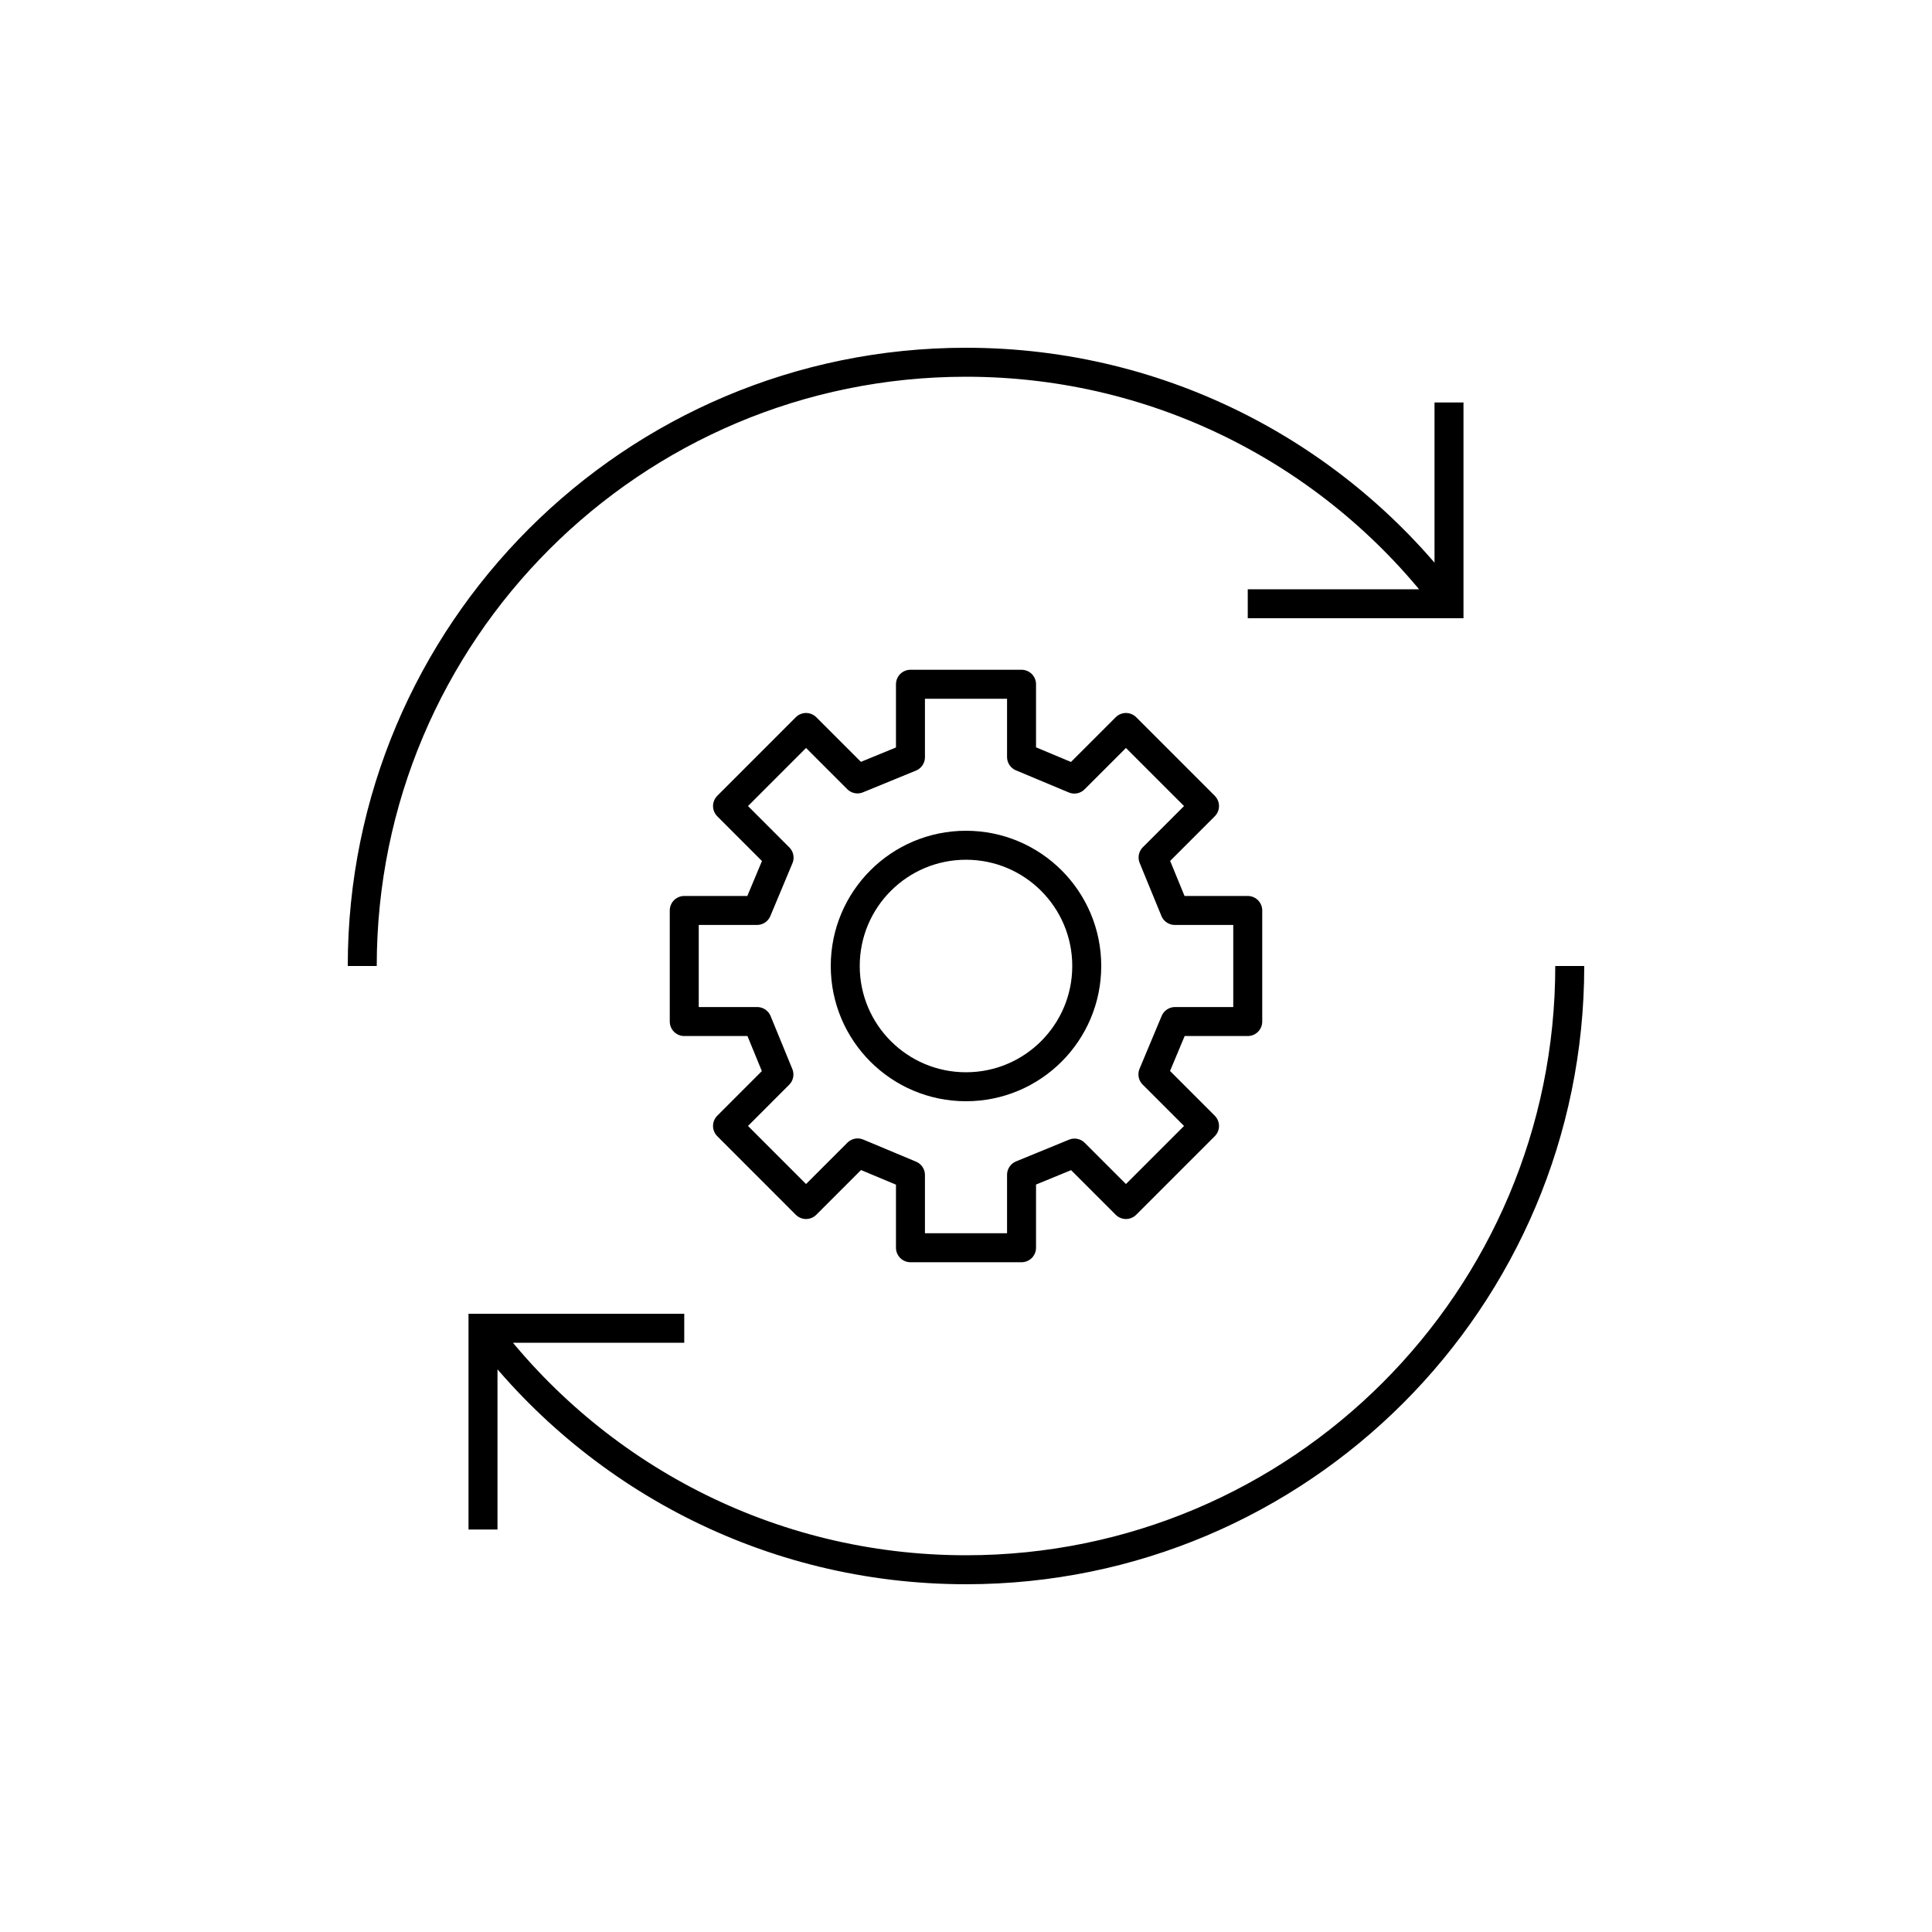
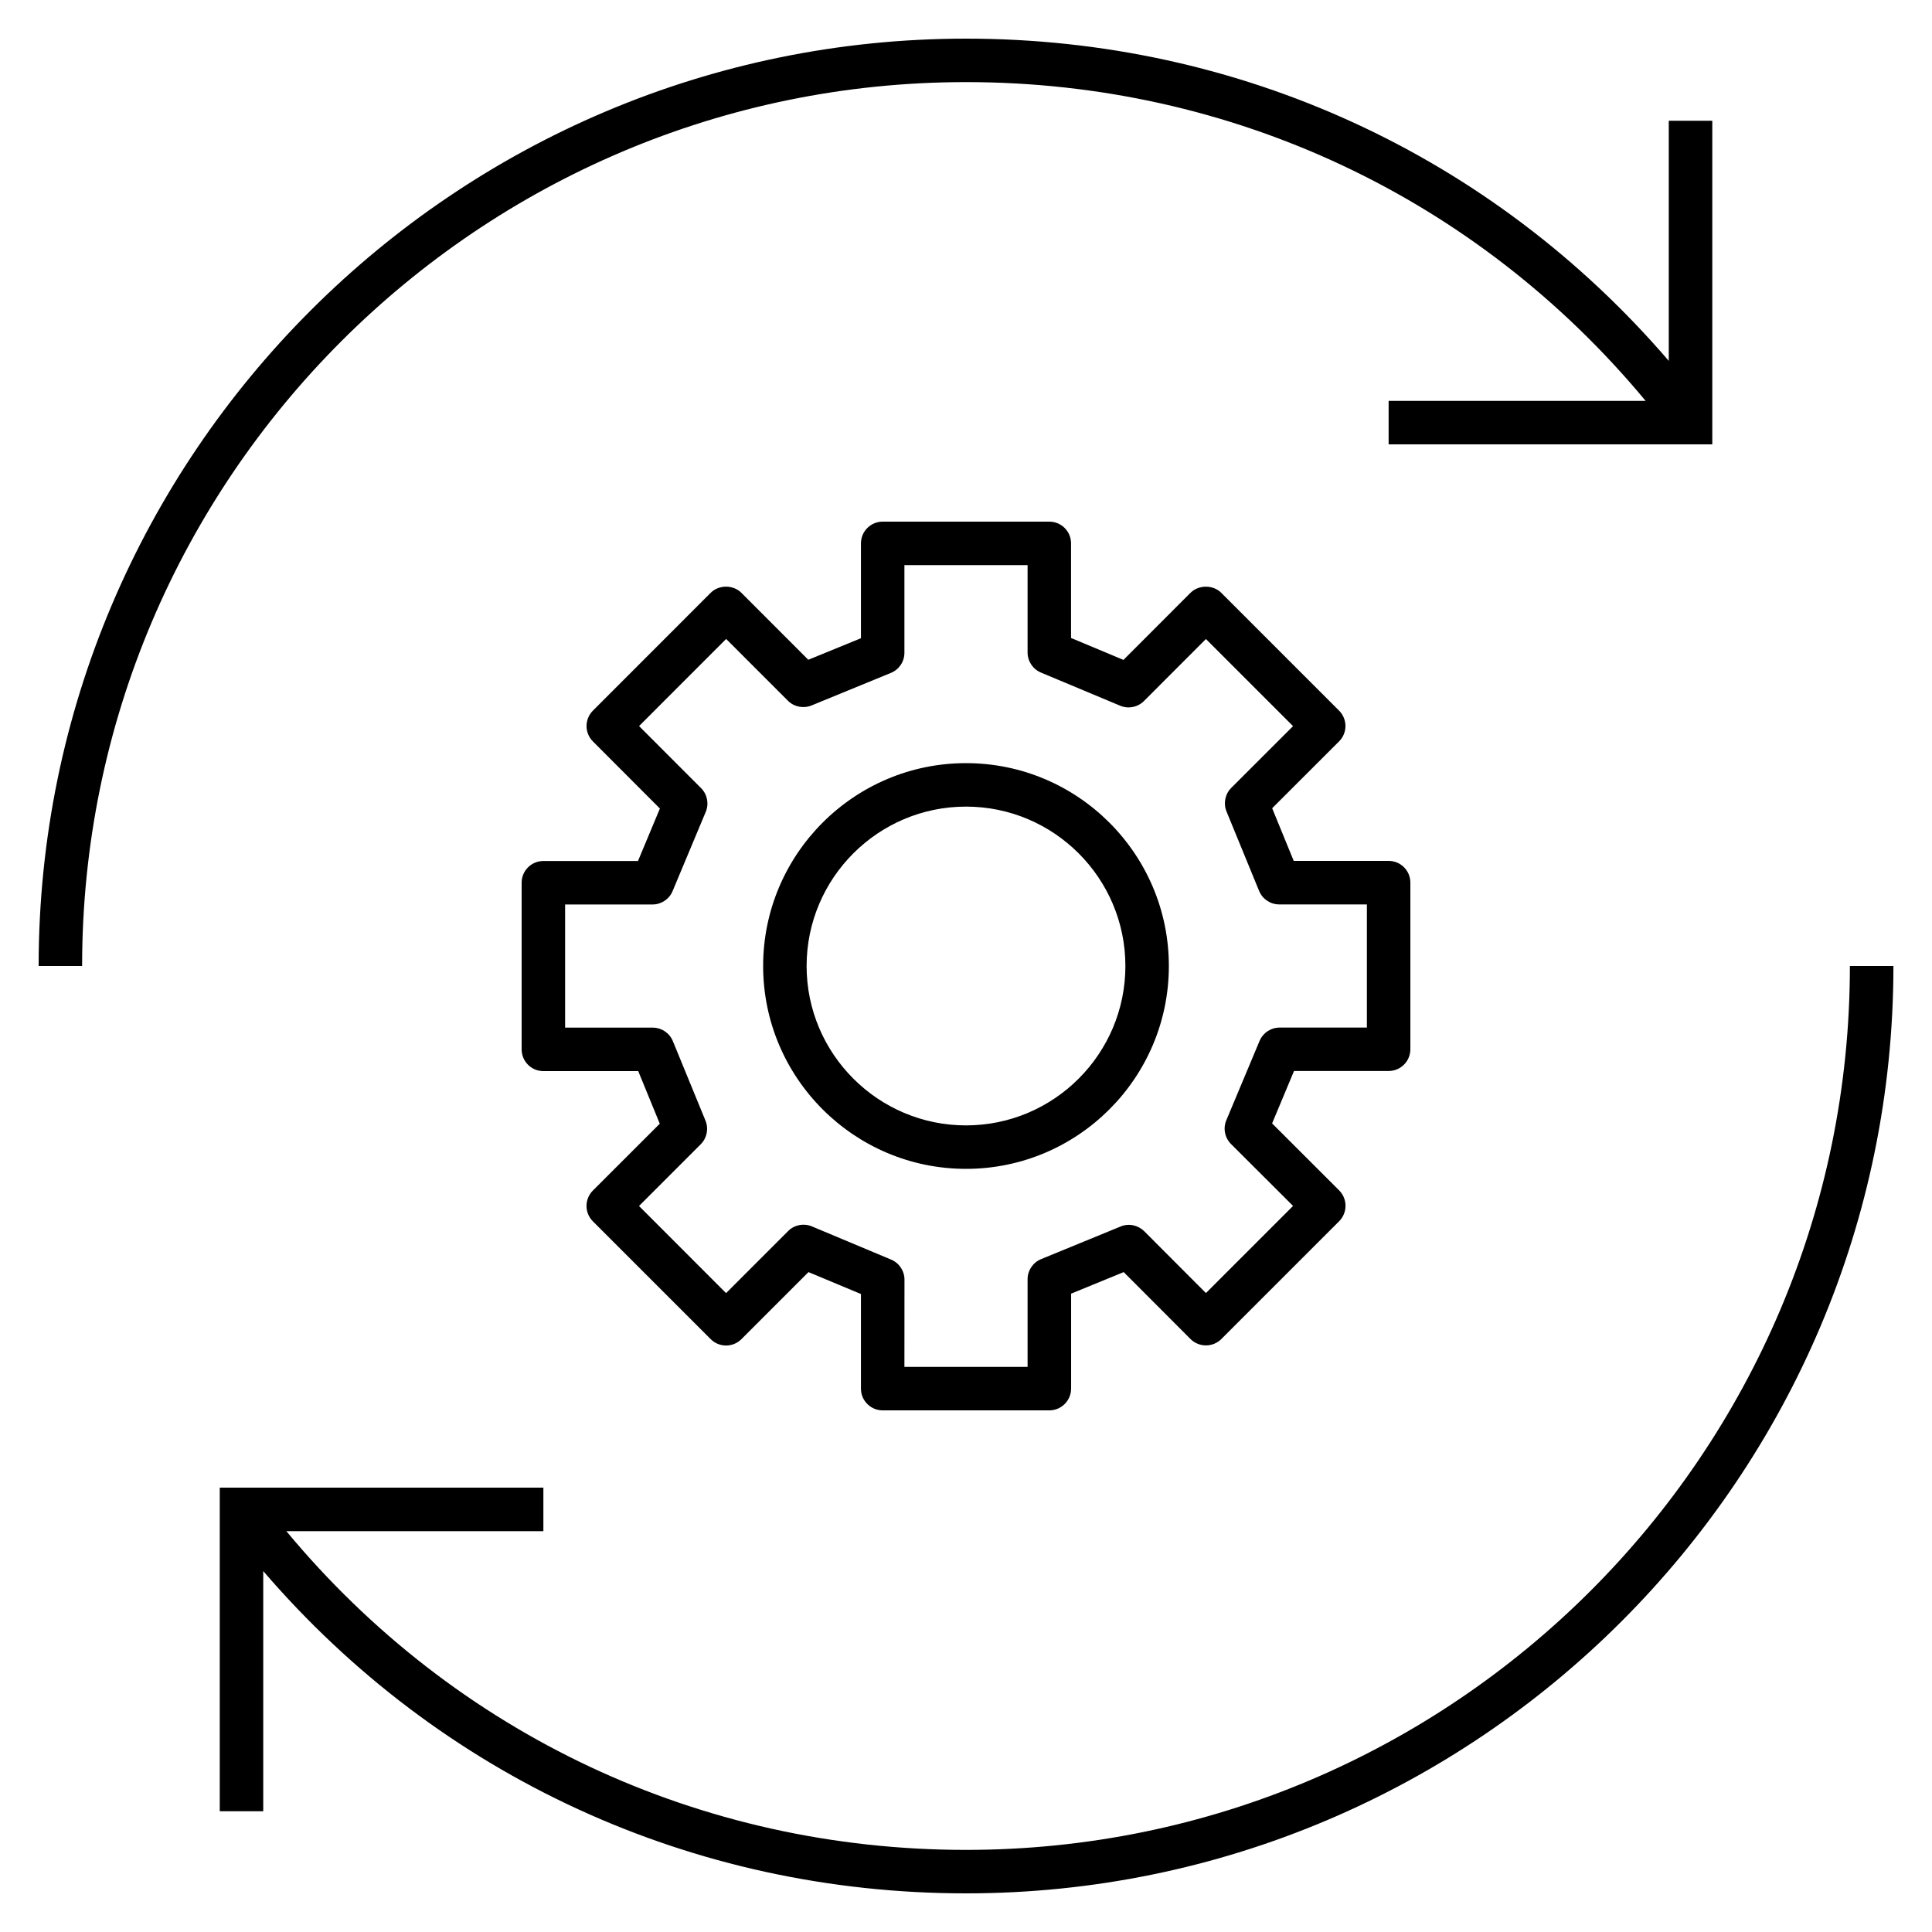
- <svg xmlns="http://www.w3.org/2000/svg" version="1.1" x="0px" y="0px" viewBox="0 0 48 48" style="enable-background:new 0 0 48 48;" xml:space="preserve">
-   <g id="process">
-     <g id="process_1_">
-       <g>
-         <path style="fill:none;stroke:#000000;stroke-width:0.72;stroke-linejoin:round;stroke-miterlimit:10;" d="M24,27     c-1.657,0-3-1.343-3-3c0-1.657,1.343-3,3-3c1.657,0,3,1.343,3,3C27,25.657,25.657,27,24,27 M31,25.38v-2.76h-1.812l-0.54-1.316     l1.278-1.278l-1.952-1.952l-1.282,1.282l-1.312-0.549V17h-2.76v1.812l-1.316,0.54l-1.278-1.278l-1.951,1.952l1.281,1.282     l-0.549,1.312H17v2.76h1.812l0.54,1.316l-1.277,1.278l1.951,1.952l1.282-1.282l1.312,0.549V31h2.76v-1.812l1.316-0.54     l1.278,1.278l1.952-1.952l-1.282-1.282l0.549-1.312H31z" />
-       </g>
-       <path style="fill:none;stroke:#000000;stroke-width:0.72;stroke-miterlimit:10;" d="M36,10v5h-5 M17,33h-5v5 M36,15    c-2.737-3.643-7.093-6-12-6C15.716,9,9,15.716,9,24 M12,33c2.737,3.643,7.093,6,12,6c8.284,0,15-6.716,15-15" />
-     </g>
-   </g>
-   <g id="Layer_1">
- </g>
+ <svg xmlns="http://www.w3.org/2000/svg" version="1.1" id="Layer_1" x="0px" y="0px" viewBox="0 0 32 32" style="enable-background:new 0 0 32 32;" xml:space="preserve">
+   <path id="process_1_" d="M17.38,23.36h-2.76c-0.199,0-0.36-0.161-0.36-0.36v-1.567l-0.869-0.363l-1.111,1.111  c-0.067,0.067-0.159,0.105-0.254,0.105l0,0c-0.096,0-0.187-0.038-0.254-0.105L9.82,20.229c-0.141-0.141-0.141-0.369,0-0.51  l1.108-1.107l-0.357-0.871H9c-0.199,0-0.36-0.161-0.36-0.36v-2.76c0-0.199,0.161-0.36,0.36-0.36h1.567l0.363-0.869L9.82,12.28  c-0.14-0.141-0.14-0.368,0-0.509l1.951-1.952c0.135-0.136,0.374-0.136,0.509,0l1.108,1.109l0.872-0.357V9  c0-0.199,0.161-0.36,0.36-0.36h2.76c0.199,0,0.36,0.161,0.36,0.36v1.567l0.868,0.363l1.11-1.111c0.135-0.135,0.375-0.136,0.51,0  l1.952,1.952c0.067,0.067,0.105,0.159,0.105,0.254c0,0.096-0.038,0.187-0.105,0.254l-1.109,1.108l0.357,0.872H23  c0.199,0,0.36,0.161,0.36,0.36v2.76c0,0.199-0.161,0.36-0.36,0.36h-1.567l-0.363,0.868l1.111,1.11  c0.067,0.067,0.105,0.159,0.105,0.255s-0.038,0.188-0.105,0.255l-1.952,1.952c-0.067,0.067-0.159,0.105-0.255,0.105l0,0  c-0.096,0-0.188-0.038-0.255-0.105l-1.107-1.109l-0.871,0.357V23C17.74,23.199,17.579,23.36,17.38,23.36z M14.98,22.64h2.04v-1.452  c0-0.146,0.089-0.277,0.224-0.333l1.316-0.54c0.134-0.057,0.288-0.024,0.392,0.078l1.022,1.024l1.443-1.443l-1.028-1.026  c-0.103-0.104-0.134-0.259-0.077-0.394l0.55-1.312c0.056-0.134,0.187-0.222,0.332-0.222h1.446v-2.04h-1.452  c-0.146,0-0.277-0.088-0.333-0.223l-0.54-1.316c-0.055-0.134-0.024-0.289,0.078-0.391l1.024-1.023l-1.443-1.443l-1.026,1.027  c-0.104,0.103-0.259,0.135-0.394,0.078l-1.312-0.549c-0.134-0.056-0.222-0.187-0.222-0.332V9.36h-2.04v1.452  c0,0.146-0.088,0.278-0.223,0.333l-1.316,0.54c-0.135,0.054-0.288,0.024-0.391-0.079l-1.023-1.023l-1.442,1.443l1.027,1.028  c0.103,0.103,0.134,0.259,0.077,0.394L11.14,14.76c-0.056,0.134-0.187,0.221-0.332,0.221H9.36v2.04h1.452  c0.146,0,0.278,0.089,0.333,0.224l0.54,1.316c0.055,0.135,0.024,0.289-0.079,0.392l-1.022,1.022l1.442,1.443l1.028-1.028  c0.104-0.104,0.259-0.133,0.394-0.077l1.312,0.55c0.134,0.056,0.221,0.187,0.221,0.332L14.98,22.64L14.98,22.64z M16,19.36  c-1.853,0-3.36-1.508-3.36-3.36s1.507-3.36,3.36-3.36s3.36,1.507,3.36,3.36S17.853,19.36,16,19.36z M16,13.36  c-1.456,0-2.64,1.185-2.64,2.64c0,1.456,1.185,2.64,2.64,2.64c1.456,0,2.64-1.184,2.64-2.64S17.456,13.36,16,13.36z M16,31.36  c-4.529,0-8.716-1.933-11.64-5.338V30H3.64v-5.36H9v0.721H4.743C7.536,28.725,11.598,30.64,16,30.64  c8.072,0,14.64-6.567,14.64-14.64h0.721C31.36,24.47,24.47,31.36,16,31.36z M1.36,16H0.64C0.64,7.53,7.53,0.64,16,0.64  c4.529,0,8.716,1.933,11.64,5.337V2h0.721v5.36H23V6.64h4.257C24.464,3.275,20.401,1.36,16,1.36C7.927,1.36,1.36,7.927,1.36,16z" />
+   <rect id="_Transparent_Rectangle" style="fill:none;" width="32" height="32" />
</svg>
